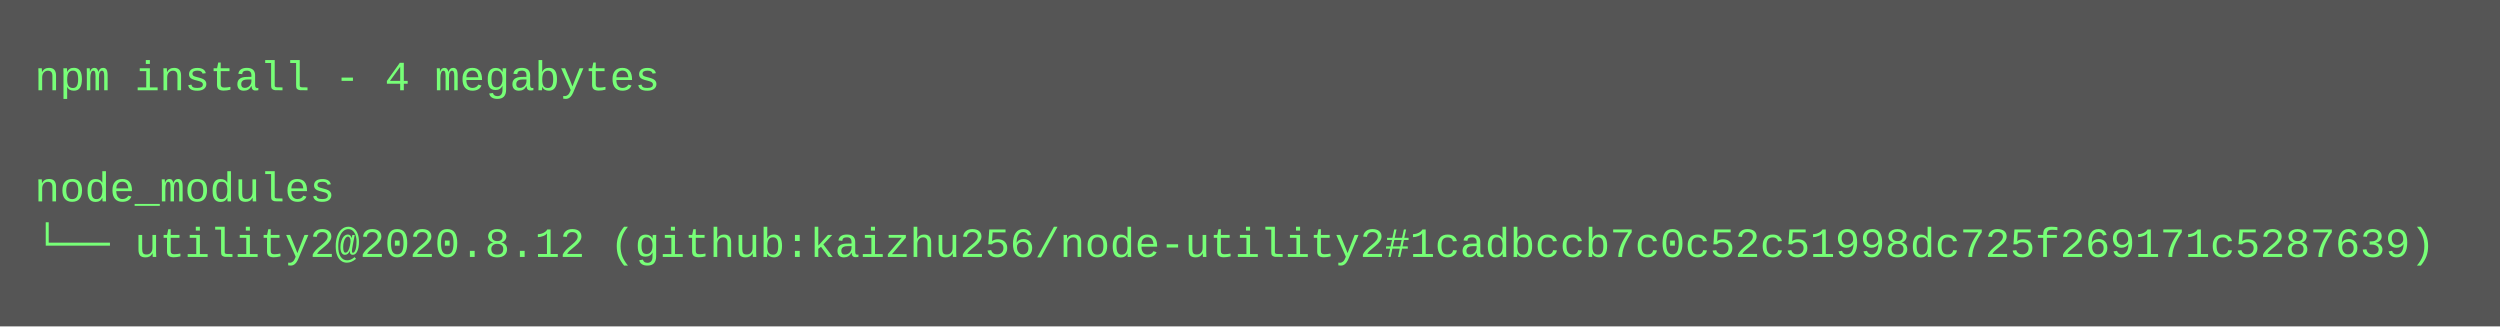
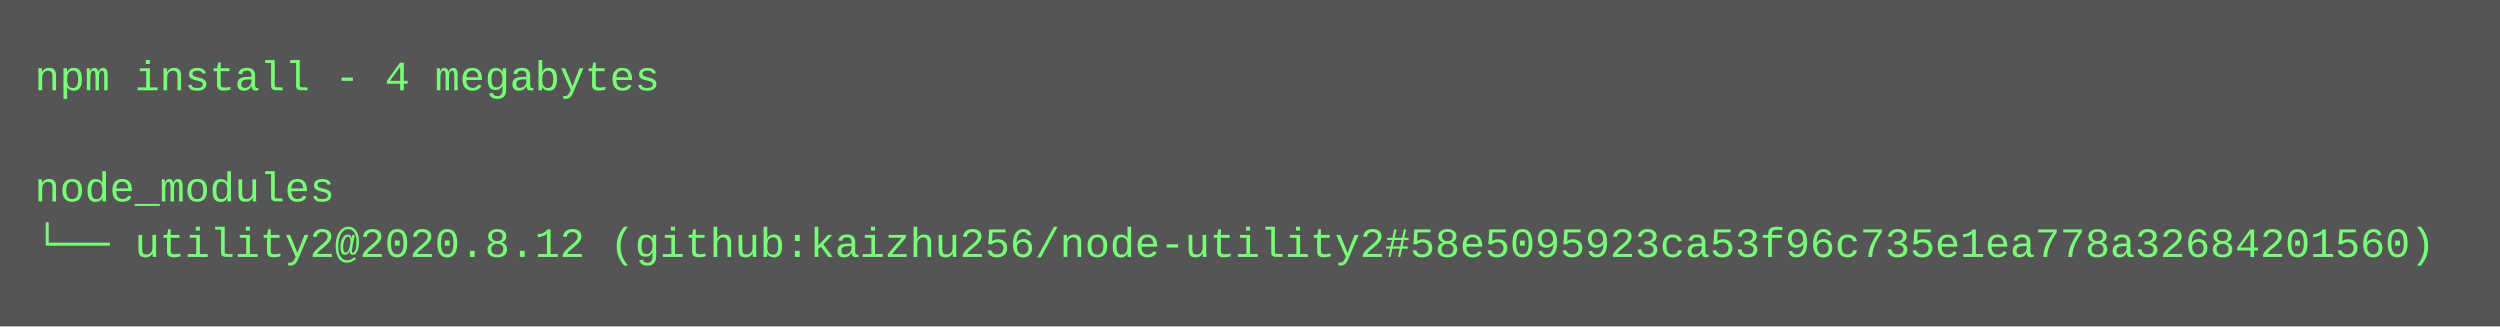
<svg xmlns="http://www.w3.org/2000/svg" height="94" width="720">
  <rect height="94" fill="#555" width="720" />
  <text fill="#7f7" font-family="Courier New" font-size="12" xml:space="preserve">
    <tspan x="10" y="26">npm install - 4 megabytes</tspan>
    <tspan x="10" y="42" />
    <tspan x="10" y="58">node_modules</tspan>
-     <tspan x="10" y="74">└── utility2@2020.8.12 (github:kaizhu256/node-utility2#1cadbccb7c0c52c51998dc725f269171c5287639)</tspan>
+     <tspan x="10" y="74">└── utility2@2020.8.12 (github:kaizhu256/node-utility2#58e5095923ca53f96c735e1ea778a32684201560)</tspan>
  </text>
</svg>
